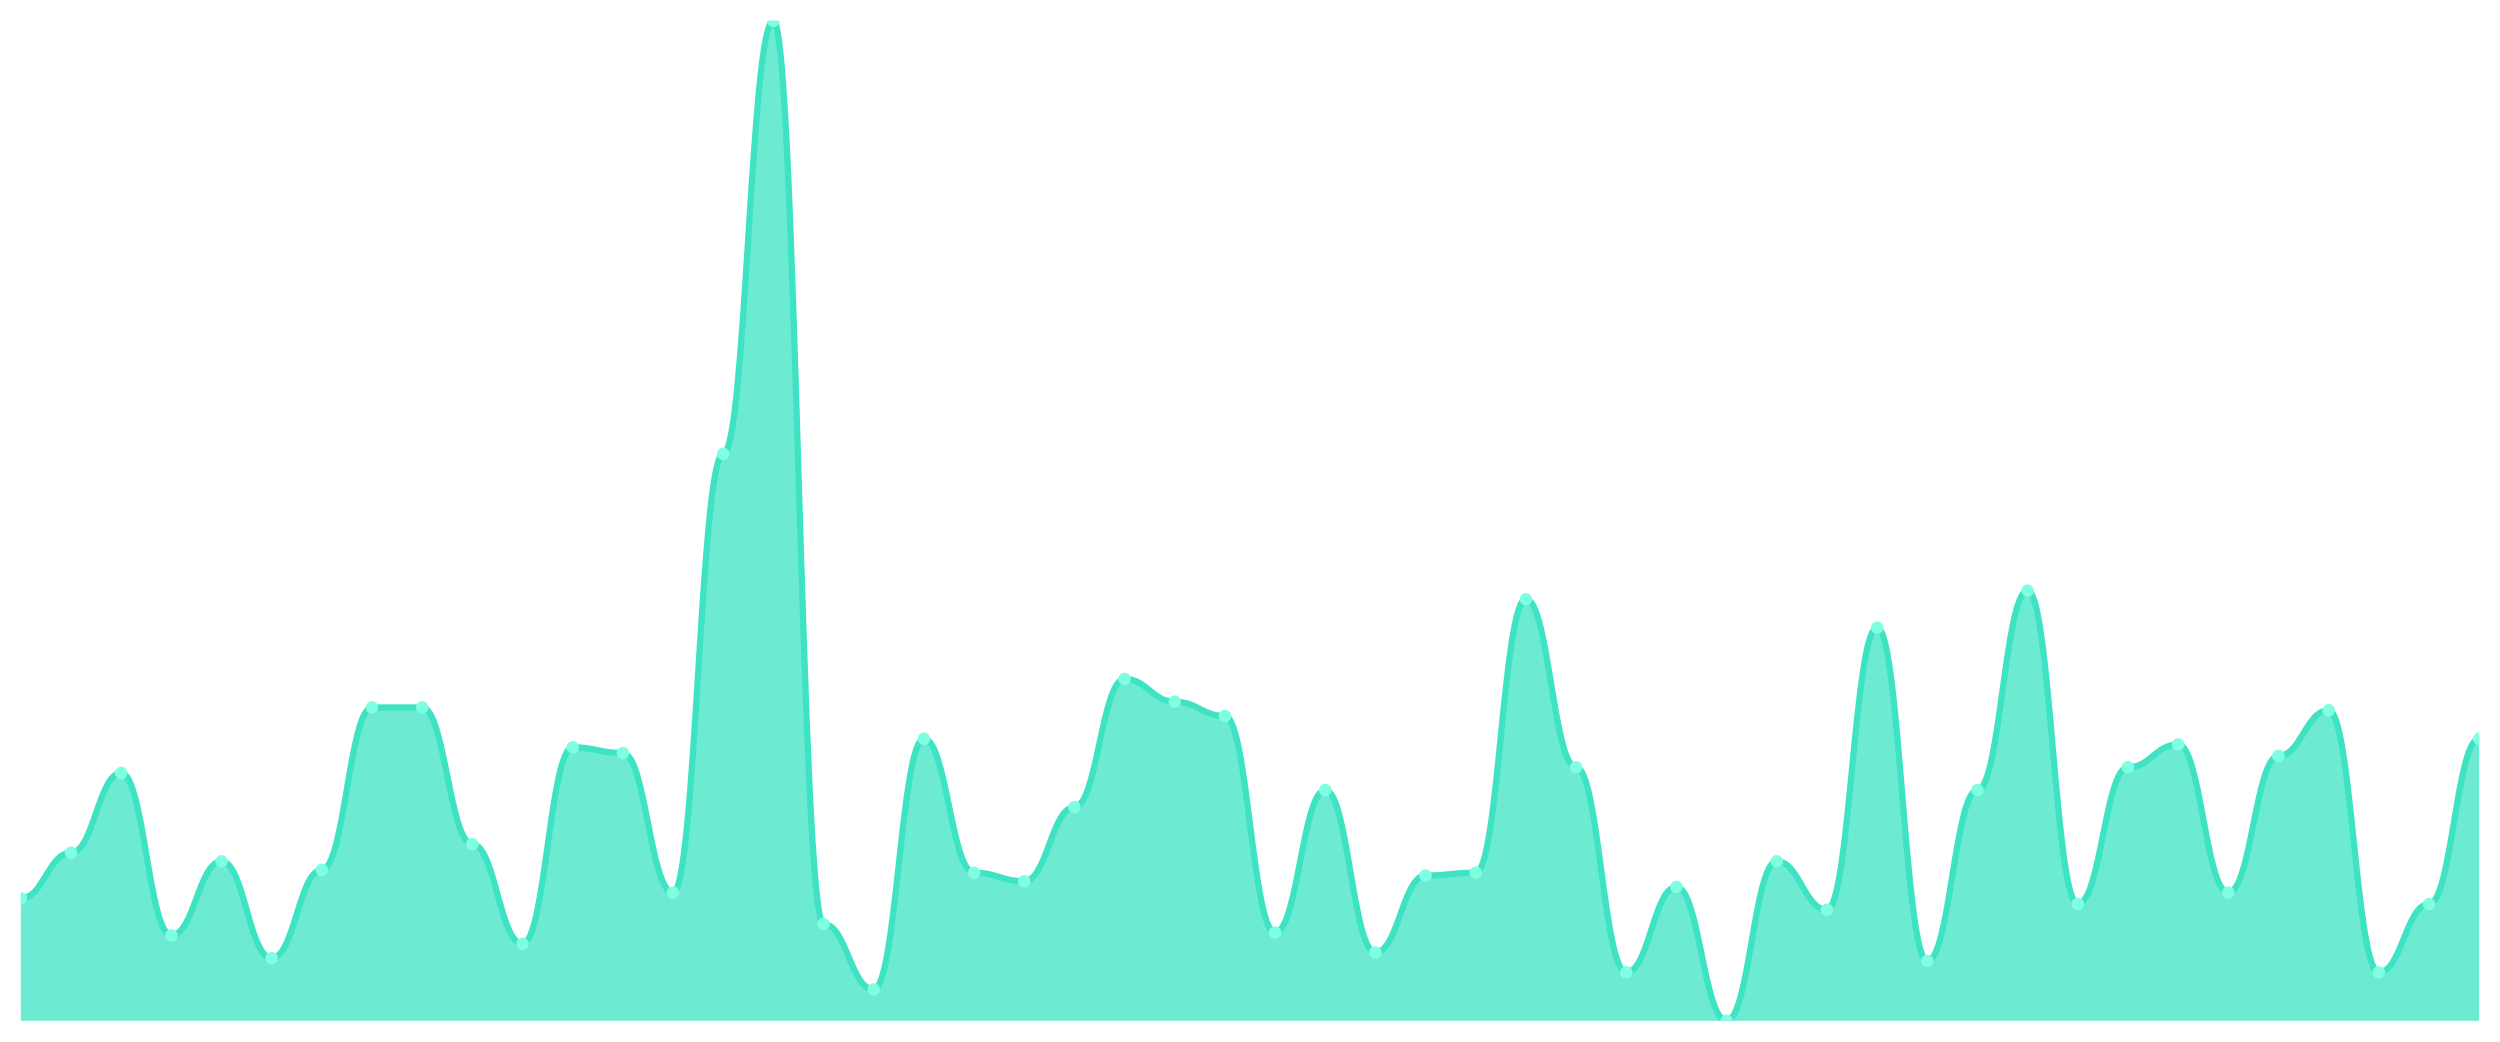
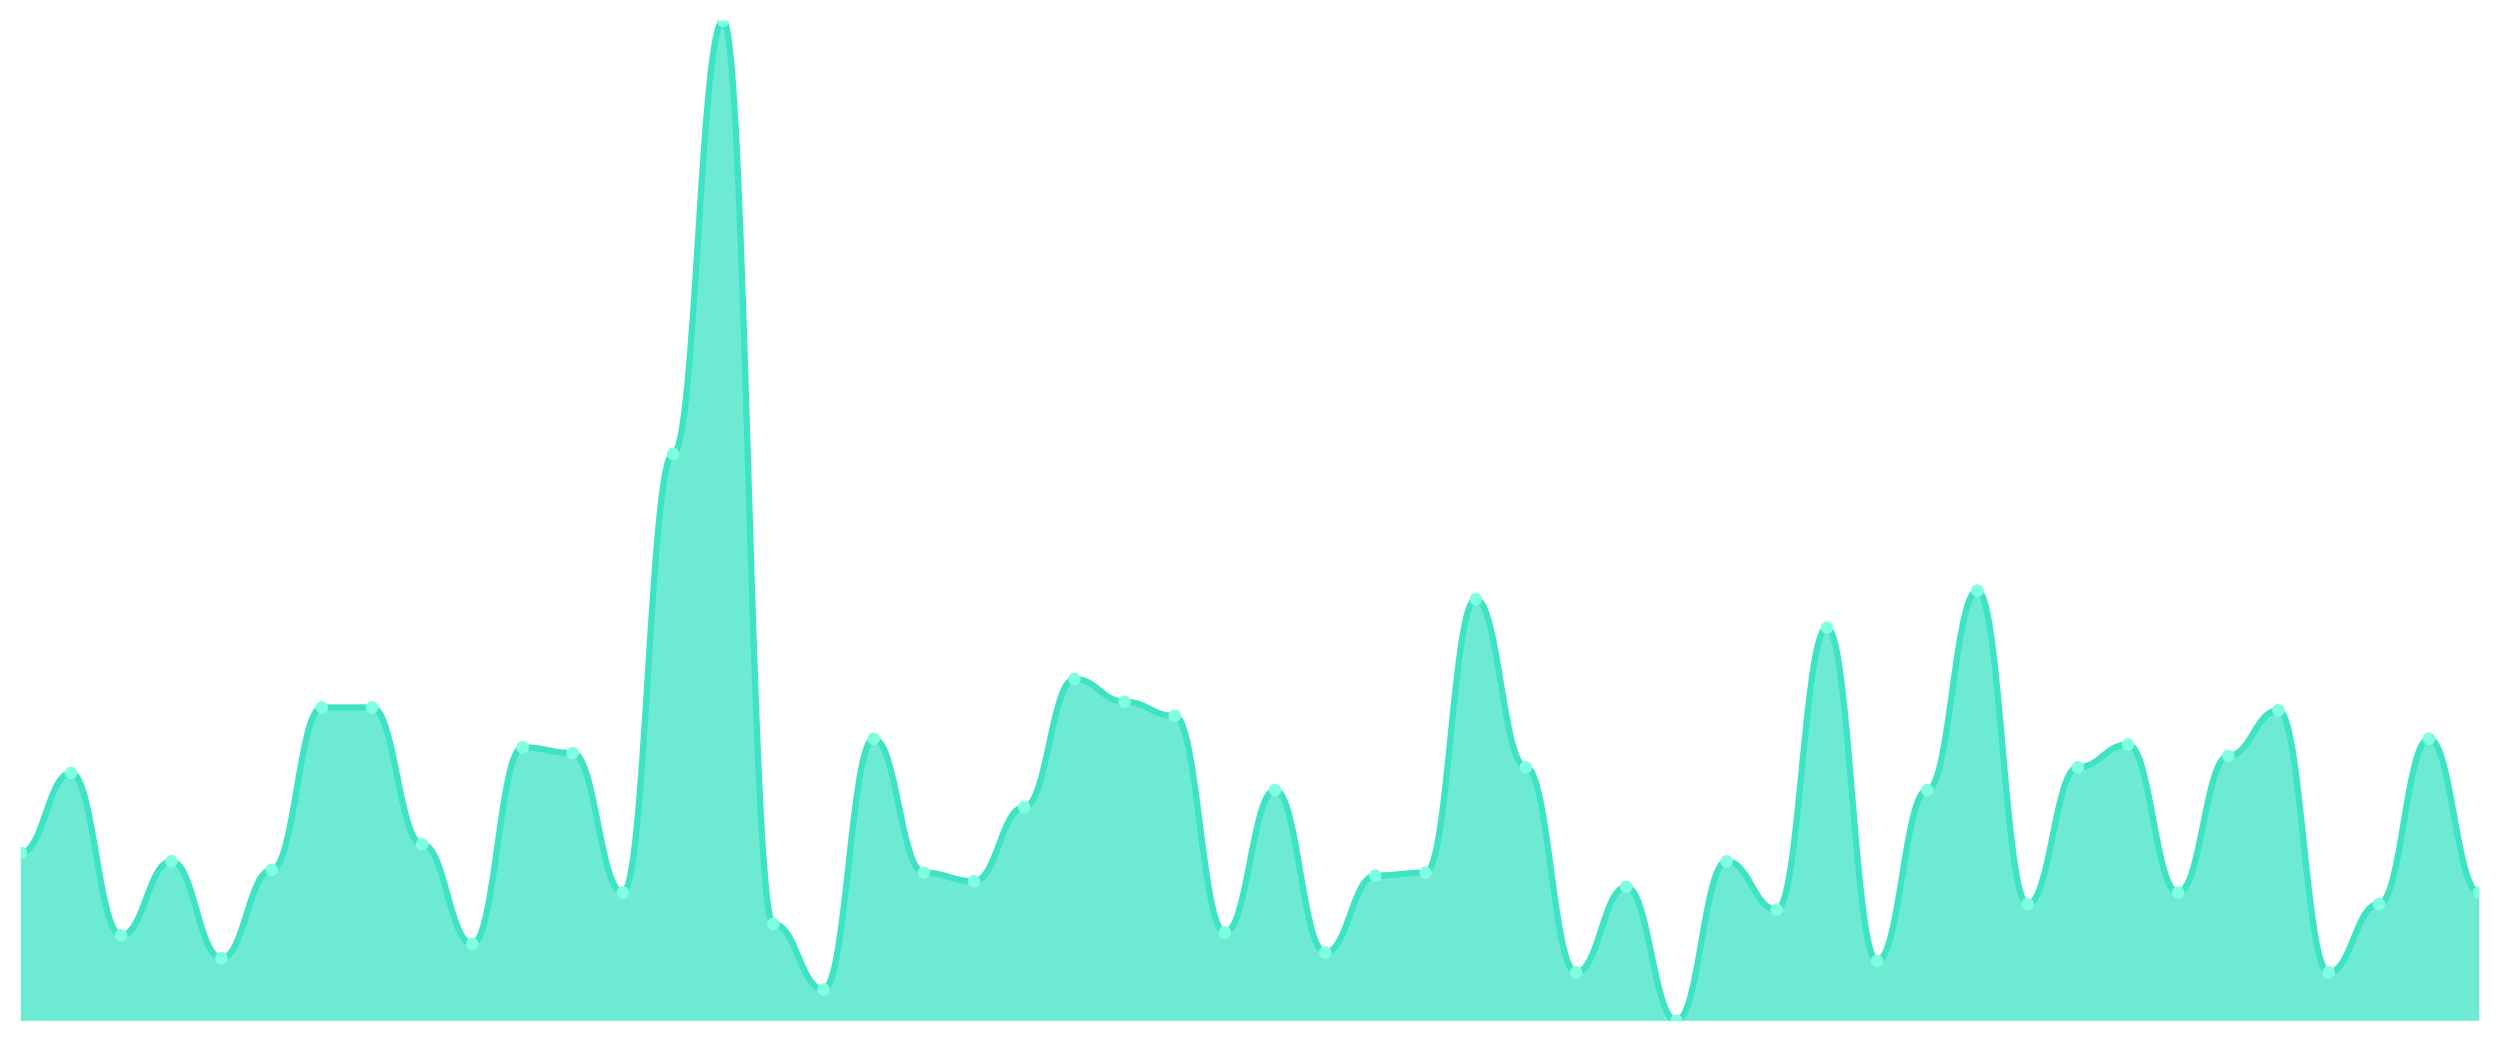
<svg xmlns="http://www.w3.org/2000/svg" viewBox="0 0 1200 500" width="1200" height="500">
  <defs>
    <clipPath id="c">
      <rect x="10" y="10" width="1180" height="480" />
    </clipPath>
  </defs>
  <rect width="1200" height="500" fill="none" />
  <g clip-path="url(#c)">
-     <path d="M 10,490 L 10,431.197 C 20.837,431.197 23.245,409.316 34.082,409.316 C 44.918,409.316 47.327,371.026 58.163,371.026 C 69,371.026 71.408,448.974 82.245,448.974 C 93.082,448.974 95.49,413.419 106.327,413.419 C 117.163,413.419 119.571,459.915 130.408,459.915 C 141.245,459.915 143.653,417.521 154.49,417.521 C 165.327,417.521 167.735,339.573 178.571,339.573 C 189.408,339.573 191.816,339.573 202.653,339.573 C 213.49,339.573 215.898,405.214 226.735,405.214 C 237.571,405.214 239.98,453.077 250.816,453.077 C 261.653,453.077 264.061,358.718 274.898,358.718 C 285.735,358.718 288.143,361.453 298.98,361.453 C 309.816,361.453 312.224,428.462 323.061,428.462 C 333.898,428.462 336.306,217.863 347.143,217.863 C 357.98,217.863 360.388,10 371.224,10 C 382.061,10 384.469,443.504 395.306,443.504 C 406.143,443.504 408.551,474.957 419.388,474.957 C 430.224,474.957 432.633,354.615 443.469,354.615 C 454.306,354.615 456.714,418.889 467.551,418.889 C 478.388,418.889 480.796,422.991 491.633,422.991 C 502.469,422.991 504.878,387.436 515.714,387.436 C 526.551,387.436 528.959,325.897 539.796,325.897 C 550.633,325.897 553.041,336.838 563.878,336.838 C 574.714,336.838 577.122,343.675 587.959,343.675 C 598.796,343.675 601.204,447.607 612.041,447.607 C 622.878,447.607 625.286,379.231 636.122,379.231 C 646.959,379.231 649.367,457.179 660.204,457.179 C 671.041,457.179 673.449,420.256 684.286,420.256 C 695.122,420.256 697.531,418.889 708.367,418.889 C 719.204,418.889 721.612,287.607 732.449,287.607 C 743.286,287.607 745.694,368.291 756.531,368.291 C 767.367,368.291 769.776,466.752 780.612,466.752 C 791.449,466.752 793.857,425.726 804.694,425.726 C 815.531,425.726 817.939,490 828.776,490 C 839.612,490 842.02,413.419 852.857,413.419 C 863.694,413.419 866.102,436.667 876.939,436.667 C 887.776,436.667 890.184,301.282 901.02,301.282 C 911.857,301.282 914.265,461.282 925.102,461.282 C 935.939,461.282 938.347,379.231 949.184,379.231 C 960.02,379.231 962.429,283.504 973.265,283.504 C 984.102,283.504 986.51,433.932 997.347,433.932 C 1008.184,433.932 1010.592,368.291 1021.429,368.291 C 1032.265,368.291 1034.673,357.35 1045.51,357.35 C 1056.347,357.35 1058.755,428.462 1069.592,428.462 C 1080.429,428.462 1082.837,362.821 1093.673,362.821 C 1104.51,362.821 1106.918,340.94 1117.755,340.94 C 1128.592,340.94 1131,466.752 1141.837,466.752 C 1152.673,466.752 1155.082,433.932 1165.918,433.932 C 1176.755,433.932 1179.163,354.615 1190,354.615 L 1190,490 Z" fill="rgba(61,227,195,0.75)" />
-     <path d="M 10,431.197 C 20.837,431.197 23.245,409.316 34.082,409.316 C 44.918,409.316 47.327,371.026 58.163,371.026 C 69,371.026 71.408,448.974 82.245,448.974 C 93.082,448.974 95.49,413.419 106.327,413.419 C 117.163,413.419 119.571,459.915 130.408,459.915 C 141.245,459.915 143.653,417.521 154.49,417.521 C 165.327,417.521 167.735,339.573 178.571,339.573 C 189.408,339.573 191.816,339.573 202.653,339.573 C 213.49,339.573 215.898,405.214 226.735,405.214 C 237.571,405.214 239.98,453.077 250.816,453.077 C 261.653,453.077 264.061,358.718 274.898,358.718 C 285.735,358.718 288.143,361.453 298.98,361.453 C 309.816,361.453 312.224,428.462 323.061,428.462 C 333.898,428.462 336.306,217.863 347.143,217.863 C 357.98,217.863 360.388,10 371.224,10 C 382.061,10 384.469,443.504 395.306,443.504 C 406.143,443.504 408.551,474.957 419.388,474.957 C 430.224,474.957 432.633,354.615 443.469,354.615 C 454.306,354.615 456.714,418.889 467.551,418.889 C 478.388,418.889 480.796,422.991 491.633,422.991 C 502.469,422.991 504.878,387.436 515.714,387.436 C 526.551,387.436 528.959,325.897 539.796,325.897 C 550.633,325.897 553.041,336.838 563.878,336.838 C 574.714,336.838 577.122,343.675 587.959,343.675 C 598.796,343.675 601.204,447.607 612.041,447.607 C 622.878,447.607 625.286,379.231 636.122,379.231 C 646.959,379.231 649.367,457.179 660.204,457.179 C 671.041,457.179 673.449,420.256 684.286,420.256 C 695.122,420.256 697.531,418.889 708.367,418.889 C 719.204,418.889 721.612,287.607 732.449,287.607 C 743.286,287.607 745.694,368.291 756.531,368.291 C 767.367,368.291 769.776,466.752 780.612,466.752 C 791.449,466.752 793.857,425.726 804.694,425.726 C 815.531,425.726 817.939,490 828.776,490 C 839.612,490 842.02,413.419 852.857,413.419 C 863.694,413.419 866.102,436.667 876.939,436.667 C 887.776,436.667 890.184,301.282 901.02,301.282 C 911.857,301.282 914.265,461.282 925.102,461.282 C 935.939,461.282 938.347,379.231 949.184,379.231 C 960.02,379.231 962.429,283.504 973.265,283.504 C 984.102,283.504 986.51,433.932 997.347,433.932 C 1008.184,433.932 1010.592,368.291 1021.429,368.291 C 1032.265,368.291 1034.673,357.35 1045.51,357.35 C 1056.347,357.35 1058.755,428.462 1069.592,428.462 C 1080.429,428.462 1082.837,362.821 1093.673,362.821 C 1104.51,362.821 1106.918,340.94 1117.755,340.94 C 1128.592,340.94 1131,466.752 1141.837,466.752 C 1152.673,466.752 1155.082,433.932 1165.918,433.932 C 1176.755,433.932 1179.163,354.615 1190,354.615" fill="none" stroke="#3de3c3" stroke-width="3" stroke-linecap="round" stroke-linejoin="round" />
-     <circle cx="10" cy="431.197" r="3" fill="#7fffe1" />
-     <circle cx="34.082" cy="409.316" r="3" fill="#7fffe1" />
-     <circle cx="58.163" cy="371.026" r="3" fill="#7fffe1" />
-     <circle cx="82.245" cy="448.974" r="3" fill="#7fffe1" />
-     <circle cx="106.327" cy="413.419" r="3" fill="#7fffe1" />
-     <circle cx="130.408" cy="459.915" r="3" fill="#7fffe1" />
-     <circle cx="154.49" cy="417.521" r="3" fill="#7fffe1" />
+     <path d="M 10,490 L 10,409.316 C 20.837,409.316 23.245,371.026 34.082,371.026 C 44.918,371.026 47.327,448.974 58.163,448.974 C 69,448.974 71.408,413.419 82.245,413.419 C 93.082,413.419 95.49,459.915 106.327,459.915 C 117.163,459.915 119.571,417.521 130.408,417.521 C 141.245,417.521 143.653,339.573 154.49,339.573 C 165.327,339.573 167.735,339.573 178.571,339.573 C 189.408,339.573 191.816,405.214 202.653,405.214 C 213.49,405.214 215.898,453.077 226.735,453.077 C 237.571,453.077 239.98,358.718 250.816,358.718 C 261.653,358.718 264.061,361.453 274.898,361.453 C 285.735,361.453 288.143,428.462 298.98,428.462 C 309.816,428.462 312.224,217.863 323.061,217.863 C 333.898,217.863 336.306,10 347.143,10 C 357.98,10 360.388,443.504 371.224,443.504 C 382.061,443.504 384.469,474.957 395.306,474.957 C 406.143,474.957 408.551,354.615 419.388,354.615 C 430.224,354.615 432.633,418.889 443.469,418.889 C 454.306,418.889 456.714,422.991 467.551,422.991 C 478.388,422.991 480.796,387.436 491.633,387.436 C 502.469,387.436 504.878,325.897 515.714,325.897 C 526.551,325.897 528.959,336.838 539.796,336.838 C 550.633,336.838 553.041,343.675 563.878,343.675 C 574.714,343.675 577.122,447.607 587.959,447.607 C 598.796,447.607 601.204,379.231 612.041,379.231 C 622.878,379.231 625.286,457.179 636.122,457.179 C 646.959,457.179 649.367,420.256 660.204,420.256 C 671.041,420.256 673.449,418.889 684.286,418.889 C 695.122,418.889 697.531,287.607 708.367,287.607 C 719.204,287.607 721.612,368.291 732.449,368.291 C 743.286,368.291 745.694,466.752 756.531,466.752 C 767.367,466.752 769.776,425.726 780.612,425.726 C 791.449,425.726 793.857,490 804.694,490 C 815.531,490 817.939,413.419 828.776,413.419 C 839.612,413.419 842.02,436.667 852.857,436.667 C 863.694,436.667 866.102,301.282 876.939,301.282 C 887.776,301.282 890.184,461.282 901.02,461.282 C 911.857,461.282 914.265,379.231 925.102,379.231 C 935.939,379.231 938.347,283.504 949.184,283.504 C 960.02,283.504 962.429,433.932 973.265,433.932 C 984.102,433.932 986.51,368.291 997.347,368.291 C 1008.184,368.291 1010.592,357.35 1021.429,357.35 C 1032.265,357.35 1034.673,428.462 1045.51,428.462 C 1056.347,428.462 1058.755,362.821 1069.592,362.821 C 1080.429,362.821 1082.837,340.94 1093.673,340.94 C 1104.51,340.94 1106.918,466.752 1117.755,466.752 C 1128.592,466.752 1131,433.932 1141.837,433.932 C 1152.673,433.932 1155.082,354.615 1165.918,354.615 C 1176.755,354.615 1179.163,428.462 1190,428.462 L 1190,490 Z" fill="rgba(61,227,195,0.75)" />
+     <path d="M 10,409.316 C 20.837,409.316 23.245,371.026 34.082,371.026 C 44.918,371.026 47.327,448.974 58.163,448.974 C 69,448.974 71.408,413.419 82.245,413.419 C 93.082,413.419 95.49,459.915 106.327,459.915 C 117.163,459.915 119.571,417.521 130.408,417.521 C 141.245,417.521 143.653,339.573 154.49,339.573 C 165.327,339.573 167.735,339.573 178.571,339.573 C 189.408,339.573 191.816,405.214 202.653,405.214 C 213.49,405.214 215.898,453.077 226.735,453.077 C 237.571,453.077 239.98,358.718 250.816,358.718 C 261.653,358.718 264.061,361.453 274.898,361.453 C 285.735,361.453 288.143,428.462 298.98,428.462 C 309.816,428.462 312.224,217.863 323.061,217.863 C 333.898,217.863 336.306,10 347.143,10 C 357.98,10 360.388,443.504 371.224,443.504 C 382.061,443.504 384.469,474.957 395.306,474.957 C 406.143,474.957 408.551,354.615 419.388,354.615 C 430.224,354.615 432.633,418.889 443.469,418.889 C 454.306,418.889 456.714,422.991 467.551,422.991 C 478.388,422.991 480.796,387.436 491.633,387.436 C 502.469,387.436 504.878,325.897 515.714,325.897 C 526.551,325.897 528.959,336.838 539.796,336.838 C 550.633,336.838 553.041,343.675 563.878,343.675 C 574.714,343.675 577.122,447.607 587.959,447.607 C 598.796,447.607 601.204,379.231 612.041,379.231 C 622.878,379.231 625.286,457.179 636.122,457.179 C 646.959,457.179 649.367,420.256 660.204,420.256 C 671.041,420.256 673.449,418.889 684.286,418.889 C 695.122,418.889 697.531,287.607 708.367,287.607 C 719.204,287.607 721.612,368.291 732.449,368.291 C 743.286,368.291 745.694,466.752 756.531,466.752 C 767.367,466.752 769.776,425.726 780.612,425.726 C 791.449,425.726 793.857,490 804.694,490 C 815.531,490 817.939,413.419 828.776,413.419 C 839.612,413.419 842.02,436.667 852.857,436.667 C 863.694,436.667 866.102,301.282 876.939,301.282 C 887.776,301.282 890.184,461.282 901.02,461.282 C 911.857,461.282 914.265,379.231 925.102,379.231 C 935.939,379.231 938.347,283.504 949.184,283.504 C 960.02,283.504 962.429,433.932 973.265,433.932 C 984.102,433.932 986.51,368.291 997.347,368.291 C 1008.184,368.291 1010.592,357.35 1021.429,357.35 C 1032.265,357.35 1034.673,428.462 1045.51,428.462 C 1056.347,428.462 1058.755,362.821 1069.592,362.821 C 1080.429,362.821 1082.837,340.94 1093.673,340.94 C 1104.51,340.94 1106.918,466.752 1117.755,466.752 C 1128.592,466.752 1131,433.932 1141.837,433.932 C 1152.673,433.932 1155.082,354.615 1165.918,354.615 C 1176.755,354.615 1179.163,428.462 1190,428.462" fill="none" stroke="#3de3c3" stroke-width="3" stroke-linecap="round" stroke-linejoin="round" />
+     <circle cx="10" cy="409.316" r="3" fill="#7fffe1" />
+     <circle cx="34.082" cy="371.026" r="3" fill="#7fffe1" />
+     <circle cx="58.163" cy="448.974" r="3" fill="#7fffe1" />
+     <circle cx="82.245" cy="413.419" r="3" fill="#7fffe1" />
+     <circle cx="106.327" cy="459.915" r="3" fill="#7fffe1" />
+     <circle cx="130.408" cy="417.521" r="3" fill="#7fffe1" />
+     <circle cx="154.49" cy="339.573" r="3" fill="#7fffe1" />
    <circle cx="178.571" cy="339.573" r="3" fill="#7fffe1" />
-     <circle cx="202.653" cy="339.573" r="3" fill="#7fffe1" />
-     <circle cx="226.735" cy="405.214" r="3" fill="#7fffe1" />
-     <circle cx="250.816" cy="453.077" r="3" fill="#7fffe1" />
-     <circle cx="274.898" cy="358.718" r="3" fill="#7fffe1" />
-     <circle cx="298.98" cy="361.453" r="3" fill="#7fffe1" />
-     <circle cx="323.061" cy="428.462" r="3" fill="#7fffe1" />
-     <circle cx="347.143" cy="217.863" r="3" fill="#7fffe1" />
-     <circle cx="371.224" cy="10" r="3" fill="#7fffe1" />
-     <circle cx="395.306" cy="443.504" r="3" fill="#7fffe1" />
-     <circle cx="419.388" cy="474.957" r="3" fill="#7fffe1" />
-     <circle cx="443.469" cy="354.615" r="3" fill="#7fffe1" />
-     <circle cx="467.551" cy="418.889" r="3" fill="#7fffe1" />
-     <circle cx="491.633" cy="422.991" r="3" fill="#7fffe1" />
-     <circle cx="515.714" cy="387.436" r="3" fill="#7fffe1" />
-     <circle cx="539.796" cy="325.897" r="3" fill="#7fffe1" />
-     <circle cx="563.878" cy="336.838" r="3" fill="#7fffe1" />
-     <circle cx="587.959" cy="343.675" r="3" fill="#7fffe1" />
-     <circle cx="612.041" cy="447.607" r="3" fill="#7fffe1" />
-     <circle cx="636.122" cy="379.231" r="3" fill="#7fffe1" />
-     <circle cx="660.204" cy="457.179" r="3" fill="#7fffe1" />
-     <circle cx="684.286" cy="420.256" r="3" fill="#7fffe1" />
-     <circle cx="708.367" cy="418.889" r="3" fill="#7fffe1" />
-     <circle cx="732.449" cy="287.607" r="3" fill="#7fffe1" />
-     <circle cx="756.531" cy="368.291" r="3" fill="#7fffe1" />
-     <circle cx="780.612" cy="466.752" r="3" fill="#7fffe1" />
-     <circle cx="804.694" cy="425.726" r="3" fill="#7fffe1" />
-     <circle cx="828.776" cy="490" r="3" fill="#7fffe1" />
-     <circle cx="852.857" cy="413.419" r="3" fill="#7fffe1" />
-     <circle cx="876.939" cy="436.667" r="3" fill="#7fffe1" />
-     <circle cx="901.02" cy="301.282" r="3" fill="#7fffe1" />
-     <circle cx="925.102" cy="461.282" r="3" fill="#7fffe1" />
-     <circle cx="949.184" cy="379.231" r="3" fill="#7fffe1" />
-     <circle cx="973.265" cy="283.504" r="3" fill="#7fffe1" />
-     <circle cx="997.347" cy="433.932" r="3" fill="#7fffe1" />
-     <circle cx="1021.429" cy="368.291" r="3" fill="#7fffe1" />
-     <circle cx="1045.51" cy="357.35" r="3" fill="#7fffe1" />
-     <circle cx="1069.592" cy="428.462" r="3" fill="#7fffe1" />
-     <circle cx="1093.673" cy="362.821" r="3" fill="#7fffe1" />
-     <circle cx="1117.755" cy="340.94" r="3" fill="#7fffe1" />
-     <circle cx="1141.837" cy="466.752" r="3" fill="#7fffe1" />
-     <circle cx="1165.918" cy="433.932" r="3" fill="#7fffe1" />
-     <circle cx="1190" cy="354.615" r="3" fill="#7fffe1" />
+     <circle cx="202.653" cy="405.214" r="3" fill="#7fffe1" />
+     <circle cx="226.735" cy="453.077" r="3" fill="#7fffe1" />
+     <circle cx="250.816" cy="358.718" r="3" fill="#7fffe1" />
+     <circle cx="274.898" cy="361.453" r="3" fill="#7fffe1" />
+     <circle cx="298.98" cy="428.462" r="3" fill="#7fffe1" />
+     <circle cx="323.061" cy="217.863" r="3" fill="#7fffe1" />
+     <circle cx="347.143" cy="10" r="3" fill="#7fffe1" />
+     <circle cx="371.224" cy="443.504" r="3" fill="#7fffe1" />
+     <circle cx="395.306" cy="474.957" r="3" fill="#7fffe1" />
+     <circle cx="419.388" cy="354.615" r="3" fill="#7fffe1" />
+     <circle cx="443.469" cy="418.889" r="3" fill="#7fffe1" />
+     <circle cx="467.551" cy="422.991" r="3" fill="#7fffe1" />
+     <circle cx="491.633" cy="387.436" r="3" fill="#7fffe1" />
+     <circle cx="515.714" cy="325.897" r="3" fill="#7fffe1" />
+     <circle cx="539.796" cy="336.838" r="3" fill="#7fffe1" />
+     <circle cx="563.878" cy="343.675" r="3" fill="#7fffe1" />
+     <circle cx="587.959" cy="447.607" r="3" fill="#7fffe1" />
+     <circle cx="612.041" cy="379.231" r="3" fill="#7fffe1" />
+     <circle cx="636.122" cy="457.179" r="3" fill="#7fffe1" />
+     <circle cx="660.204" cy="420.256" r="3" fill="#7fffe1" />
+     <circle cx="684.286" cy="418.889" r="3" fill="#7fffe1" />
+     <circle cx="708.367" cy="287.607" r="3" fill="#7fffe1" />
+     <circle cx="732.449" cy="368.291" r="3" fill="#7fffe1" />
+     <circle cx="756.531" cy="466.752" r="3" fill="#7fffe1" />
+     <circle cx="780.612" cy="425.726" r="3" fill="#7fffe1" />
+     <circle cx="804.694" cy="490" r="3" fill="#7fffe1" />
+     <circle cx="828.776" cy="413.419" r="3" fill="#7fffe1" />
+     <circle cx="852.857" cy="436.667" r="3" fill="#7fffe1" />
+     <circle cx="876.939" cy="301.282" r="3" fill="#7fffe1" />
+     <circle cx="901.02" cy="461.282" r="3" fill="#7fffe1" />
+     <circle cx="925.102" cy="379.231" r="3" fill="#7fffe1" />
+     <circle cx="949.184" cy="283.504" r="3" fill="#7fffe1" />
+     <circle cx="973.265" cy="433.932" r="3" fill="#7fffe1" />
+     <circle cx="997.347" cy="368.291" r="3" fill="#7fffe1" />
+     <circle cx="1021.429" cy="357.35" r="3" fill="#7fffe1" />
+     <circle cx="1045.51" cy="428.462" r="3" fill="#7fffe1" />
+     <circle cx="1069.592" cy="362.821" r="3" fill="#7fffe1" />
+     <circle cx="1093.673" cy="340.94" r="3" fill="#7fffe1" />
+     <circle cx="1117.755" cy="466.752" r="3" fill="#7fffe1" />
+     <circle cx="1141.837" cy="433.932" r="3" fill="#7fffe1" />
+     <circle cx="1165.918" cy="354.615" r="3" fill="#7fffe1" />
+     <circle cx="1190" cy="428.462" r="3" fill="#7fffe1" />
  </g>
</svg>
